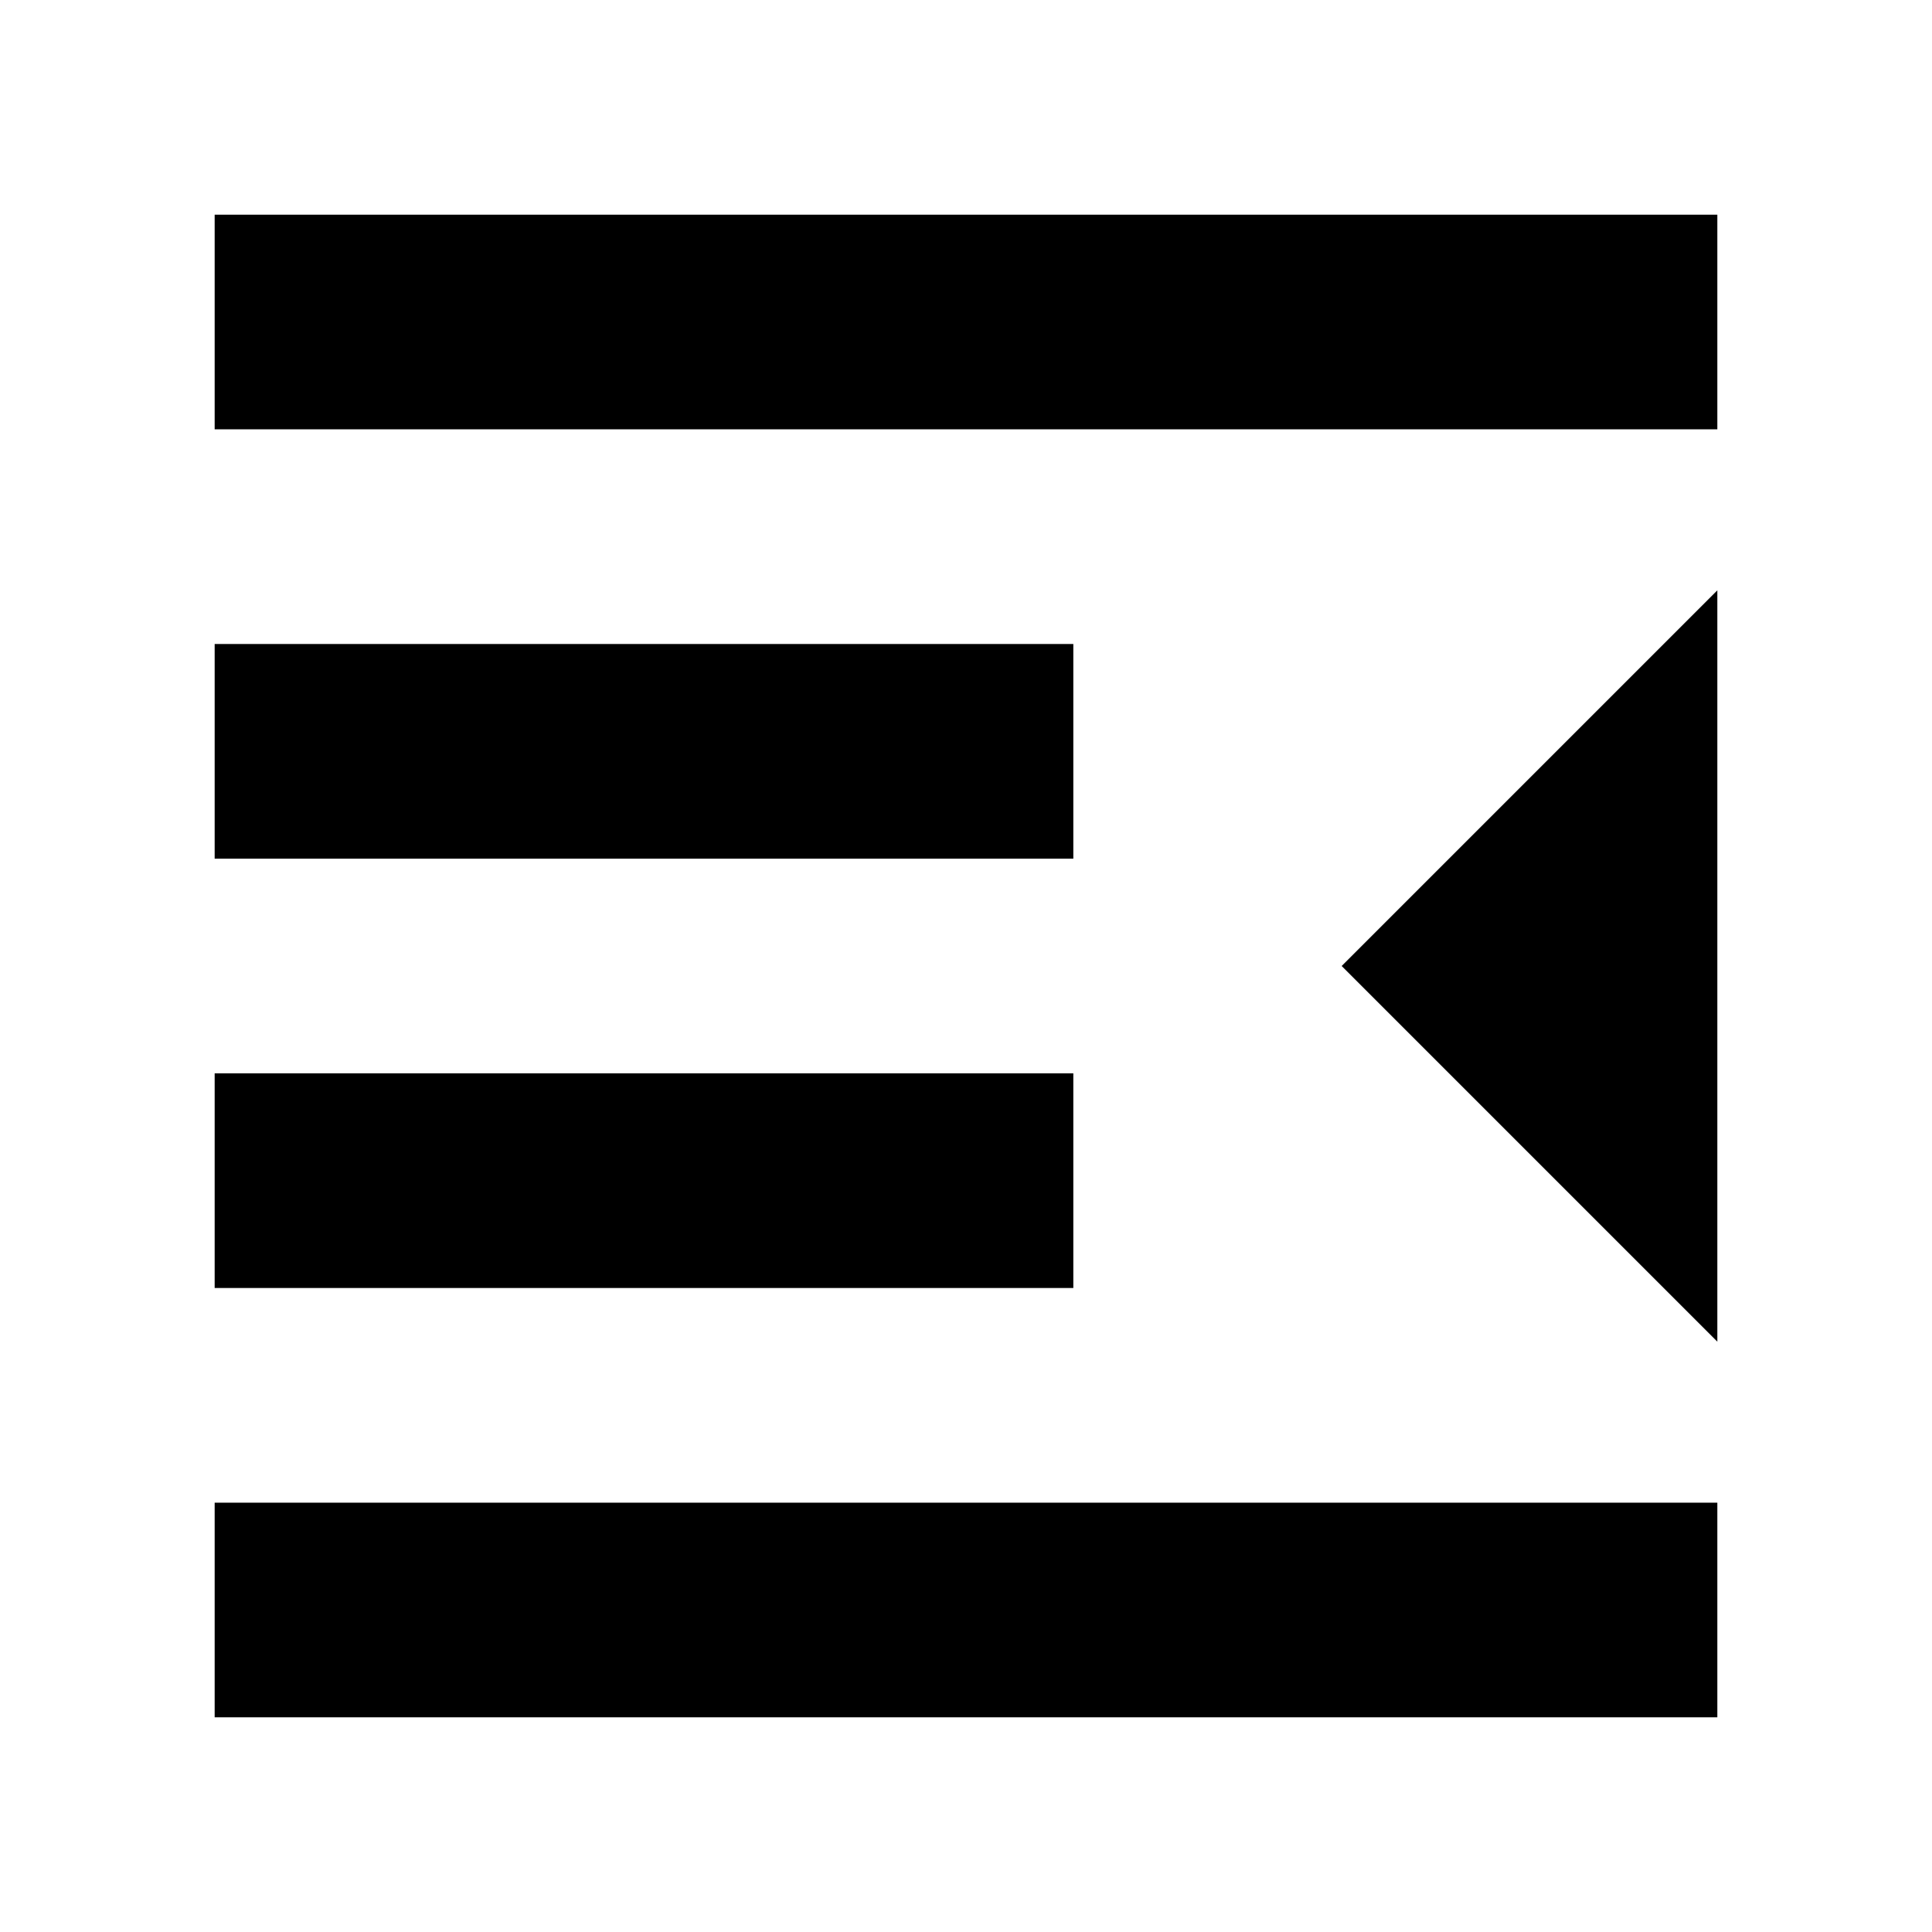
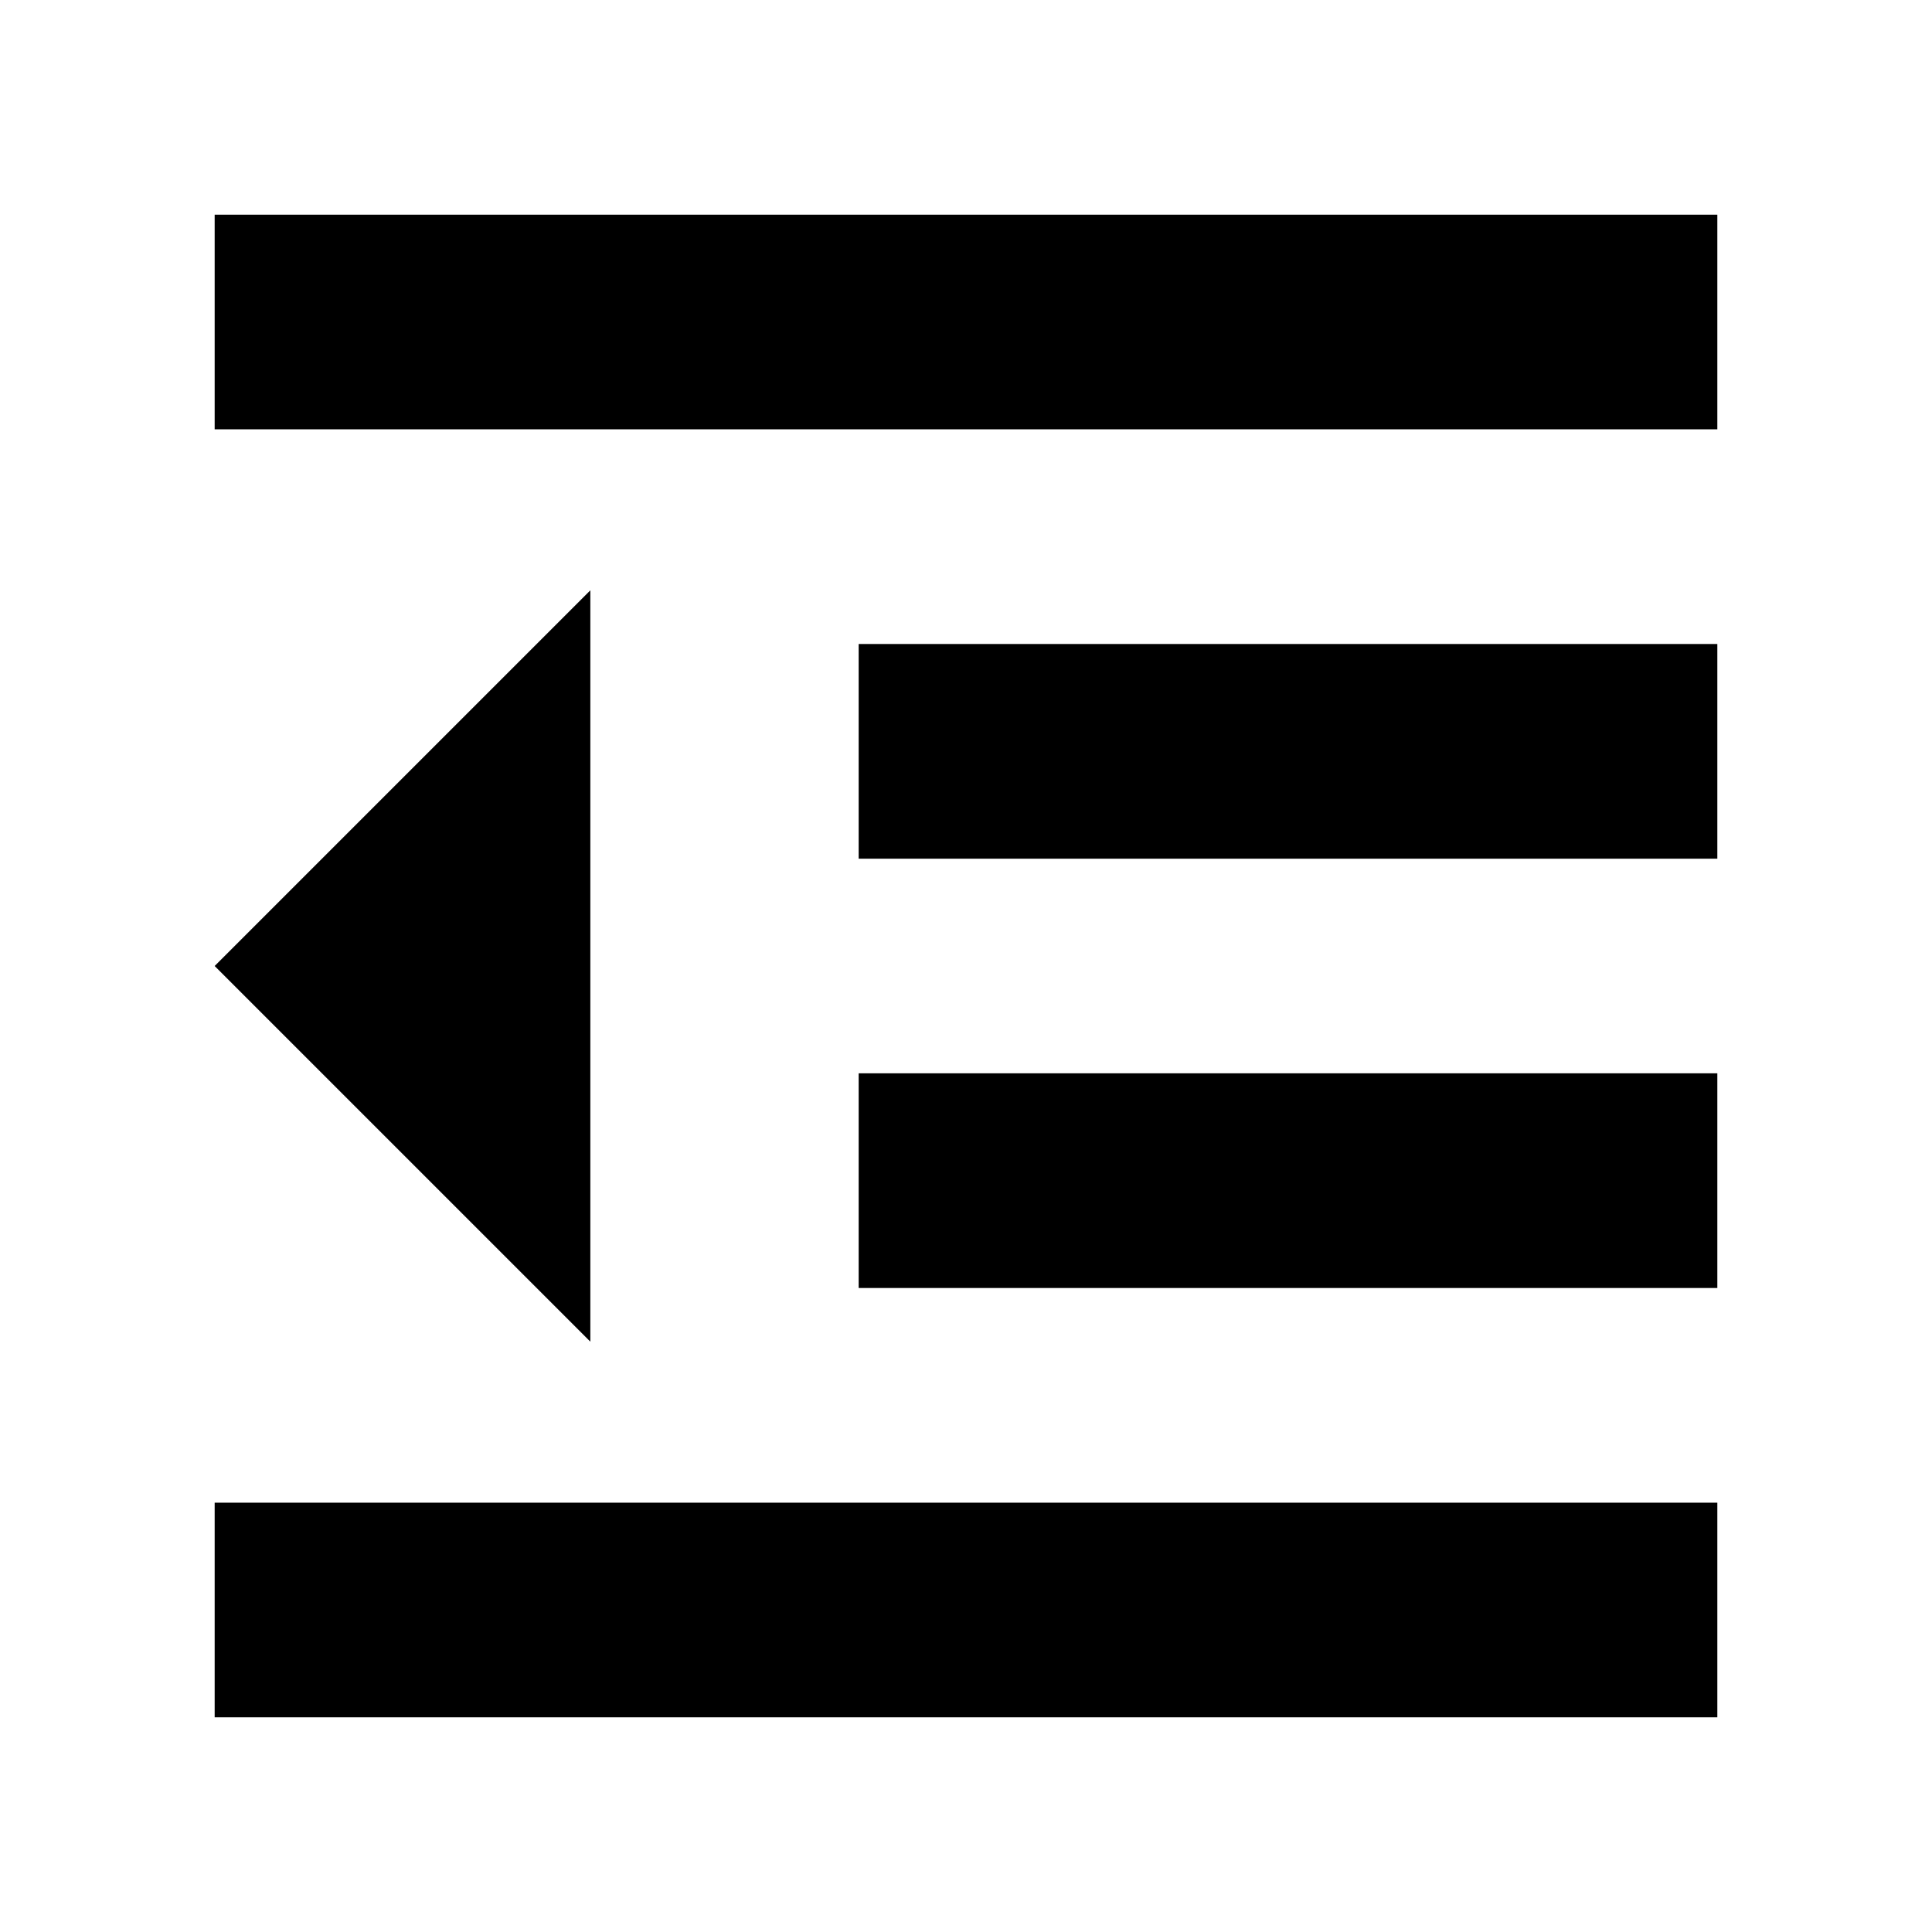
<svg xmlns="http://www.w3.org/2000/svg" width="18" height="18" viewBox="0 0 18 18">
-   <path d="M10 10H2v2h8v-2zm0-4H2v2h8V6zM2 16h14v-2H2v2zm14-3.5v-7L12.5 9l3.5 3.5zM2 2v2h14V2H2z" />
+   <path d="M8 12h8v-2H8v2zm0-4h8V6H8v2zm8 6H2v2h14v-2zM2 9l3.5 3.5v-7L2 9zm0-7v2h14V2H2z" />
</svg>
